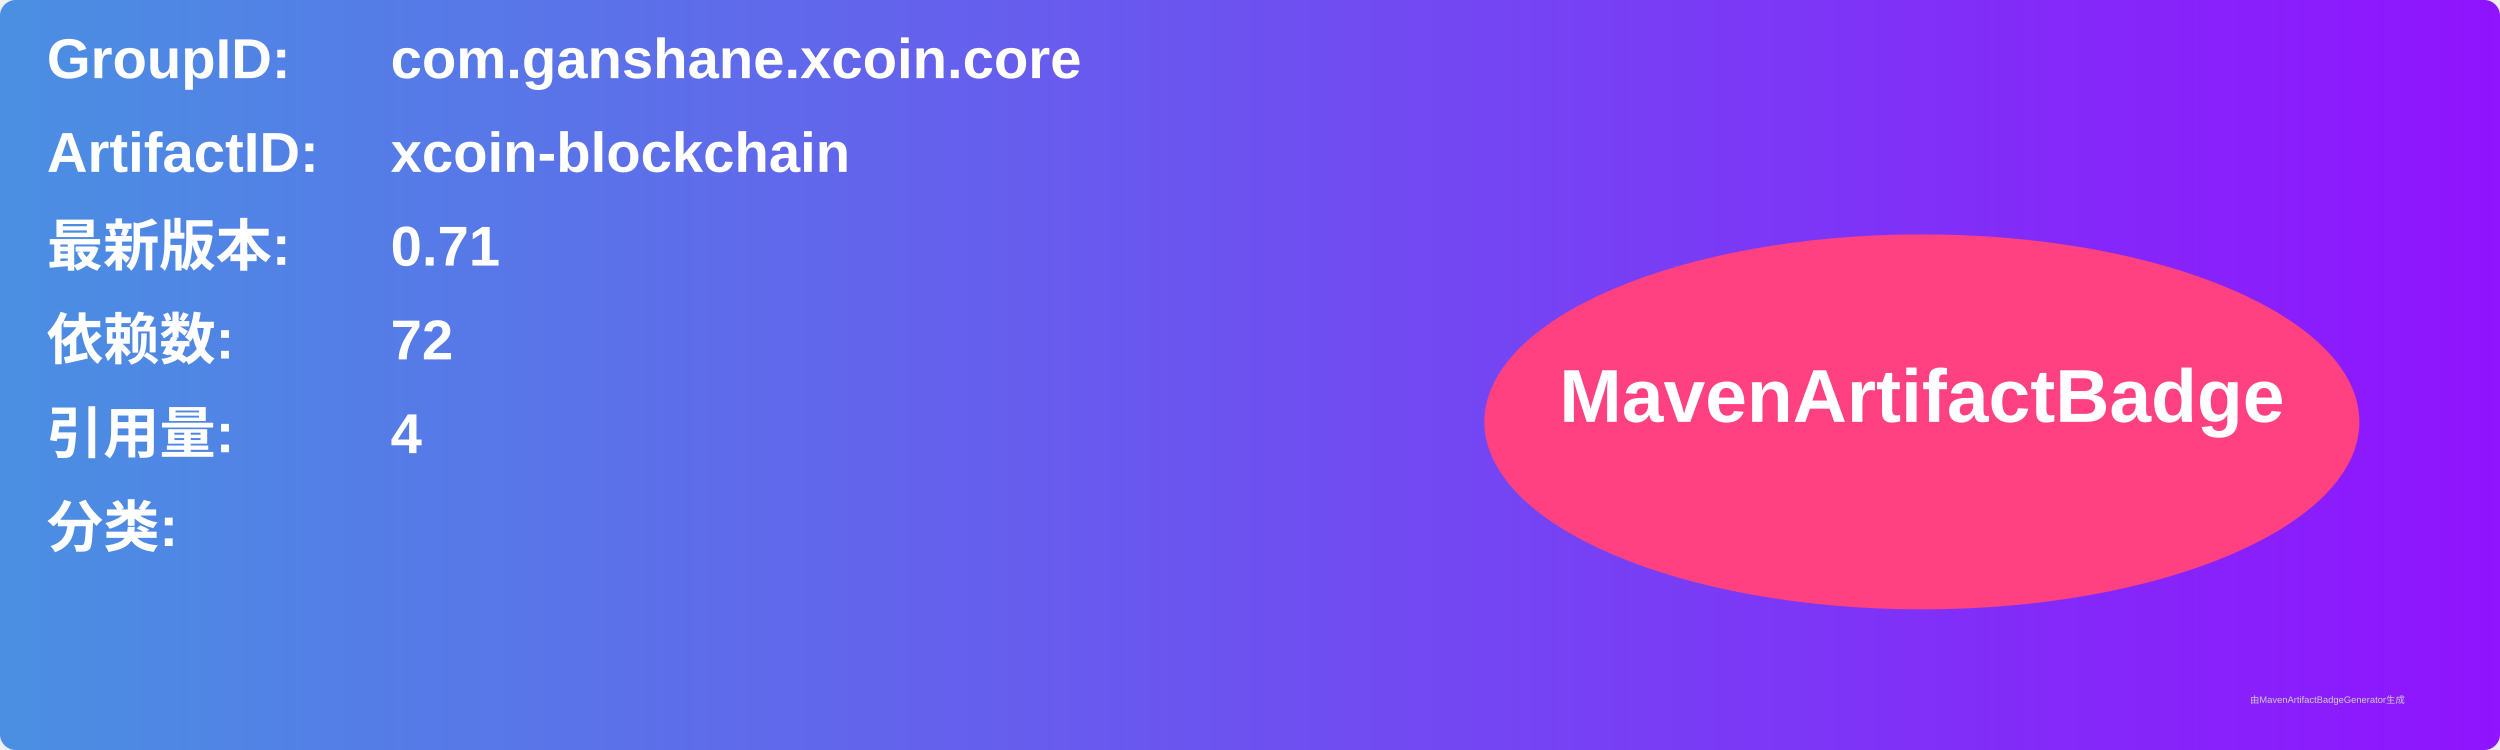
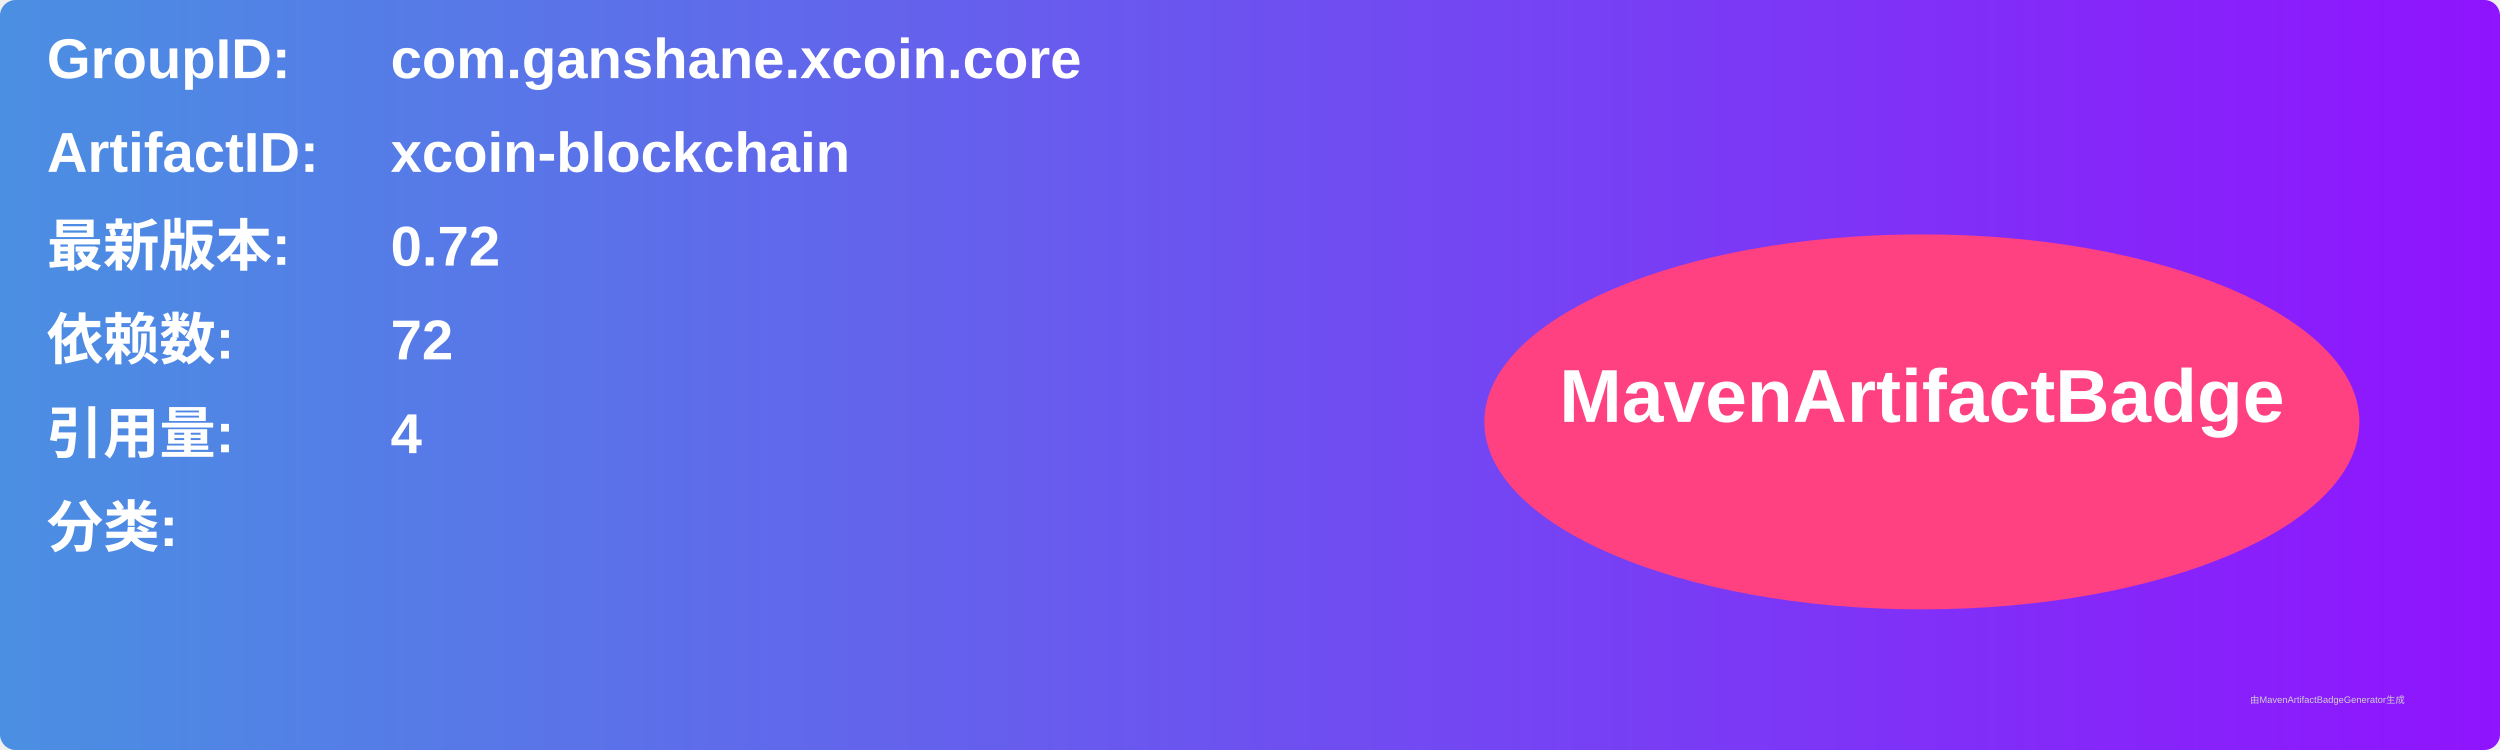
<svg xmlns="http://www.w3.org/2000/svg" width="800" height="240" viewBox="0 0 800 240">
  <linearGradient id="grad" x1="0%" y1="0%" x2="100%" y2="0%">
    <stop offset="0%" stop-color="#4a90e2" />
    <stop offset="100%" stop-color="#9013fe" />
  </linearGradient>
  <rect width="100%" height="100%" rx="5" ry="5" fill="url(#grad)" />
  <g transform="translate(15, 15)">
    <text x="0" y="10" font-family="Arial" font-size="18" fill="white" font-weight="bold" width="260">GroupID:</text>
    <text x="110" y="10" font-family="Arial" font-size="18" fill="white" font-weight="bold" width="460">com.ganshane.xcoin.core</text>
    <text x="0" y="40" font-family="Arial" font-size="18" fill="white" font-weight="bold" width="260">ArtifactID:</text>
    <text x="110" y="40" font-family="Arial" font-size="18" fill="white" font-weight="bold" width="460">xcoin-blockchain</text>
    <text x="0" y="70" font-family="Arial" font-size="18" fill="white" font-weight="bold">最新版本:</text>
    <text x="110" y="70" font-family="Arial" font-size="18" fill="white" font-weight="bold">
-       <tspan font-weight="bold">0.71</tspan>
+       <tspan font-weight="bold">0.72</tspan>
    </text>
    <text x="0" y="100" font-family="Arial" font-size="18" fill="white" font-weight="bold">依赖数: </text>
    <text x="110" y="100" font-family="Arial" font-size="18" fill="white">
      <tspan font-weight="bold">72</tspan>
    </text>
    <text x="0" y="130" font-family="Arial" font-size="18" fill="white" font-weight="bold">引用量: </text>
    <text x="110" y="130" font-family="Arial" font-size="18" fill="white">
      <tspan font-weight="bold">4</tspan>
    </text>
    <text x="0" y="160" font-family="Arial" font-size="18" fill="white" font-weight="bold">分类:</text>
    <text x="10" y="190" font-family="Arial" font-size="10" fill="white">
      <tspan font-weight="bold" />
    </text>
    <ellipse cx="600" cy="120" rx="140" ry="60" fill="#ff4081" />
    <text x="600" y="120" text-anchor="middle" font-family="Arial" font-size="24" fill="white" font-weight="bold">MavenArtifactBadge</text>
  </g>
  <text x="720" y="225" font-family="Arial" font-size="3" fill="#d0d0d0">由MavenArtifactBadgeGenerator生成</text>
</svg>
